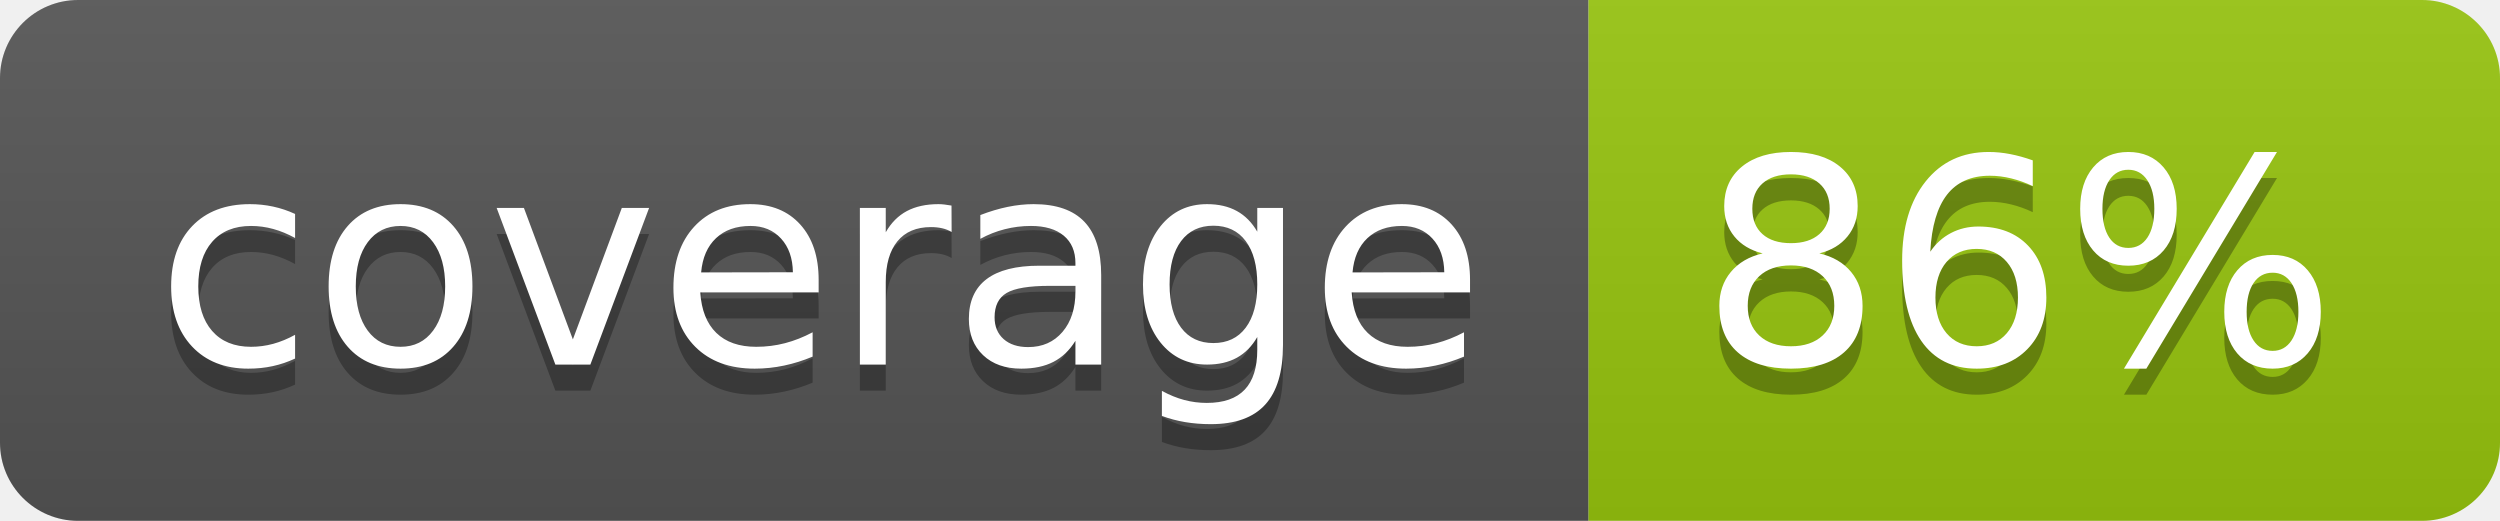
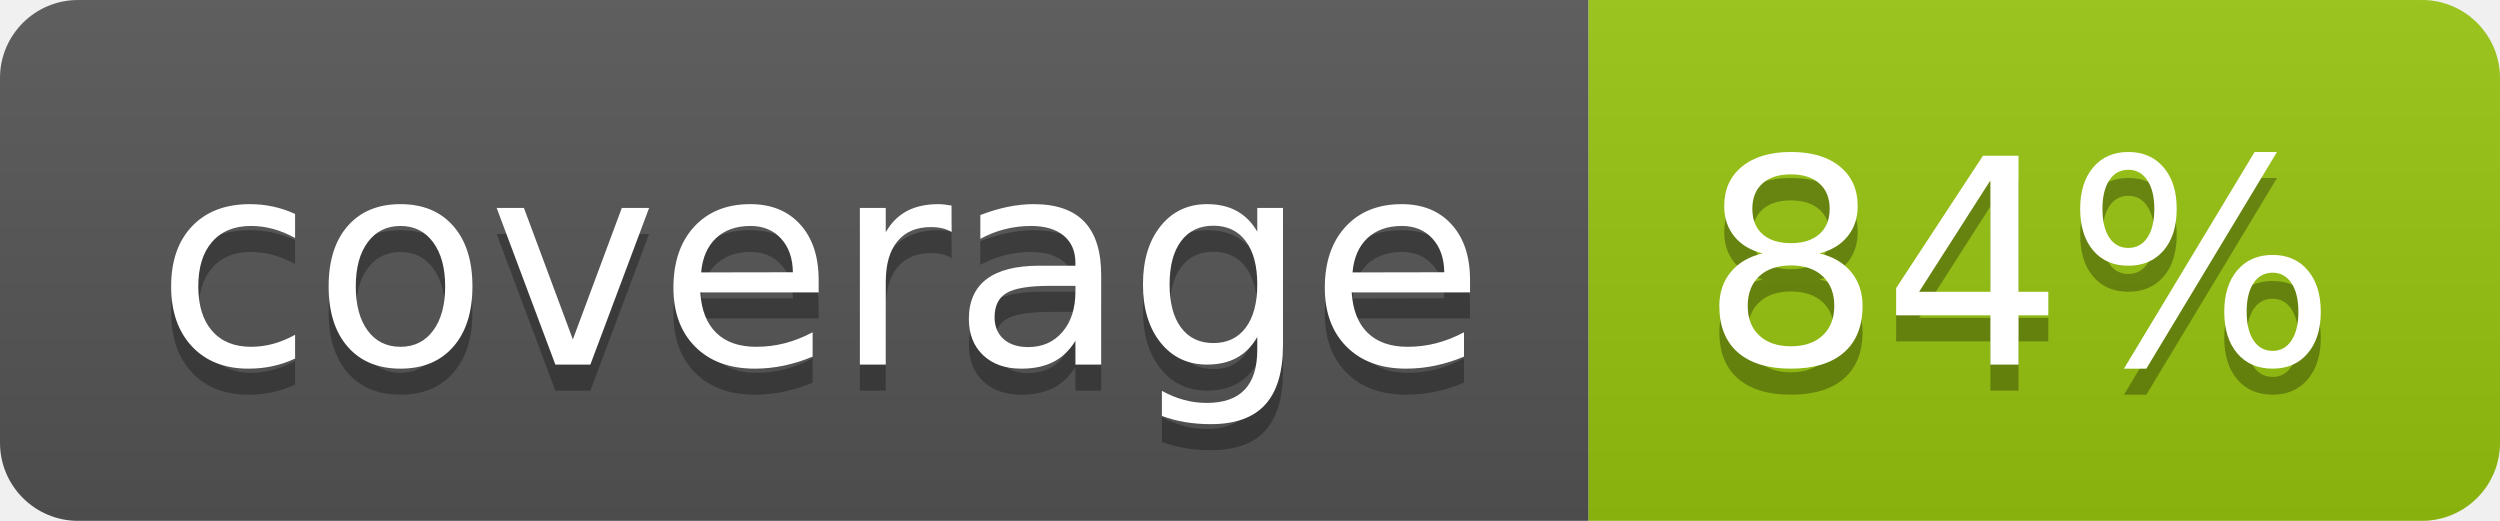
<svg xmlns="http://www.w3.org/2000/svg" width="96" height="20">
  <linearGradient id="b" x2="0" y2="100%">
    <stop offset="0" stop-color="#bbb" stop-opacity=".1" />
    <stop offset="1" stop-opacity=".1" />
  </linearGradient>
  <clipPath id="a">
    <rect width="96" height="20" rx="3" fill="#fff" />
  </clipPath>
  <g clip-path="url(#a)">
    <path fill="#555" d="M0 0h61v20H0z" />
    <path fill="#97C50F" d="M61 0h35v20H61z" />
    <path fill="url(#b)" d="M0 0h96v20H0z" />
  </g>
  <g fill="#fff" text-anchor="middle" font-family="DejaVu Sans,Verdana,Geneva,sans-serif" font-size="110">
    <text x="315" y="150" fill="#010101" fill-opacity=".3" transform="scale(.1)" textLength="510">coverage</text>
    <text x="315" y="140" transform="scale(.1)" textLength="510">coverage</text>
-     <text x="775" y="150" fill="#010101" fill-opacity=".3" transform="scale(.1)" textLength="250">86%</text>
-     <text x="775" y="140" transform="scale(.1)" textLength="250">86%</text>
+     <text x="775" y="150" fill="#010101" fill-opacity=".3" transform="scale(.1)" textLength="250">84%</text>
+     <text x="775" y="140" transform="scale(.1)" textLength="250">84%</text>
  </g>
</svg>
